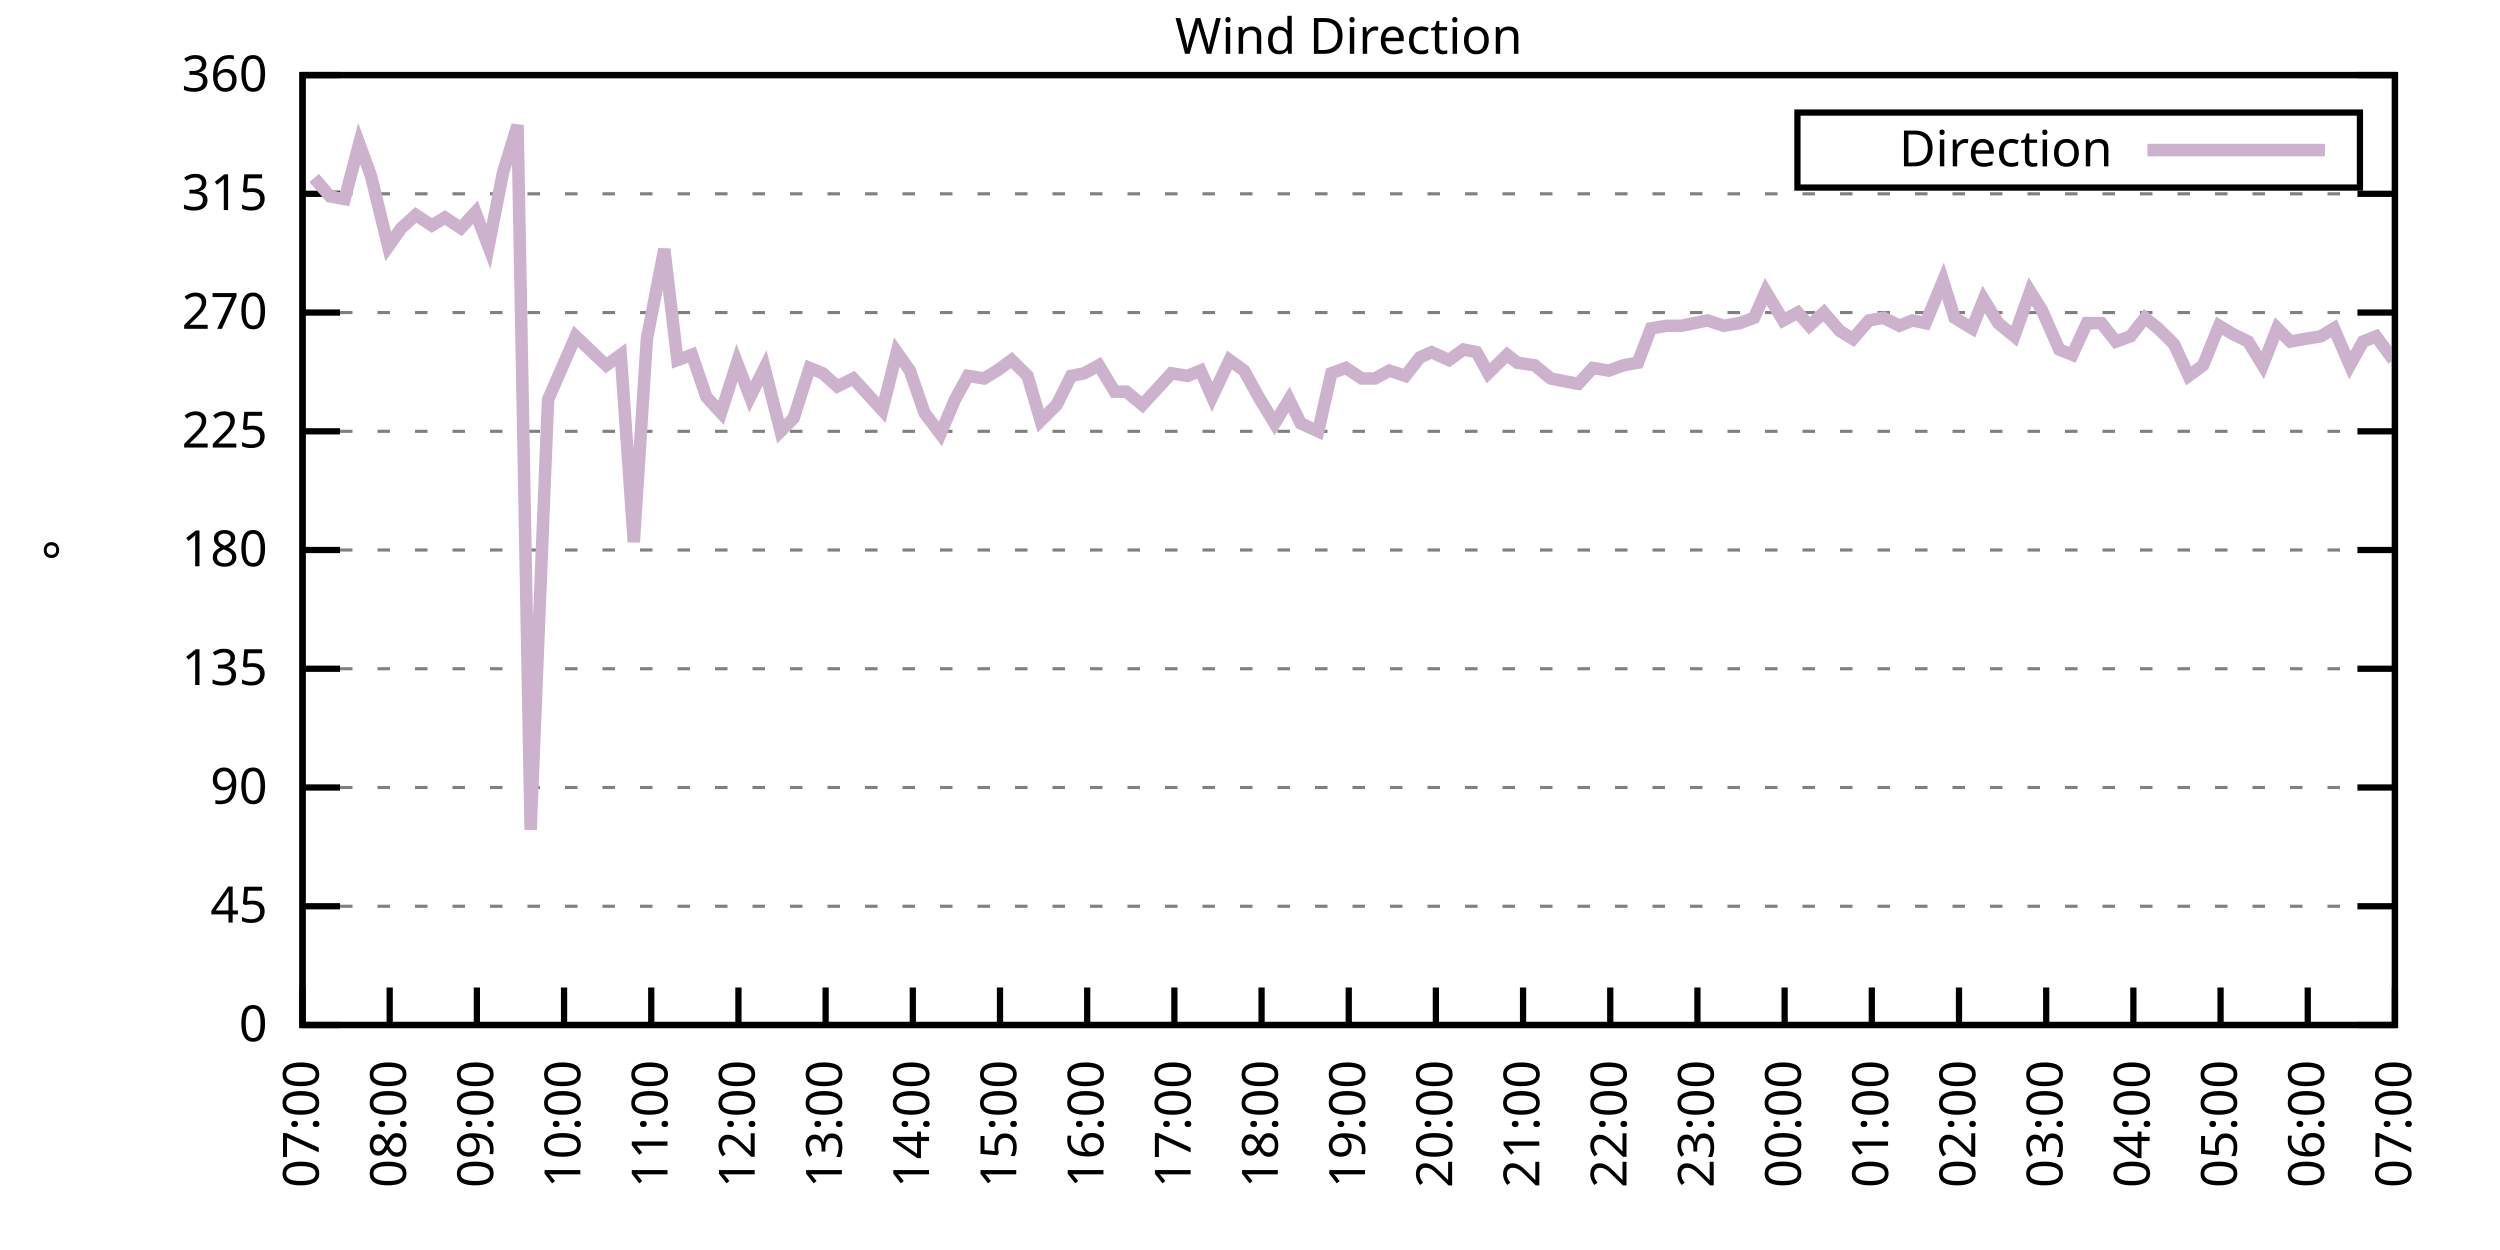
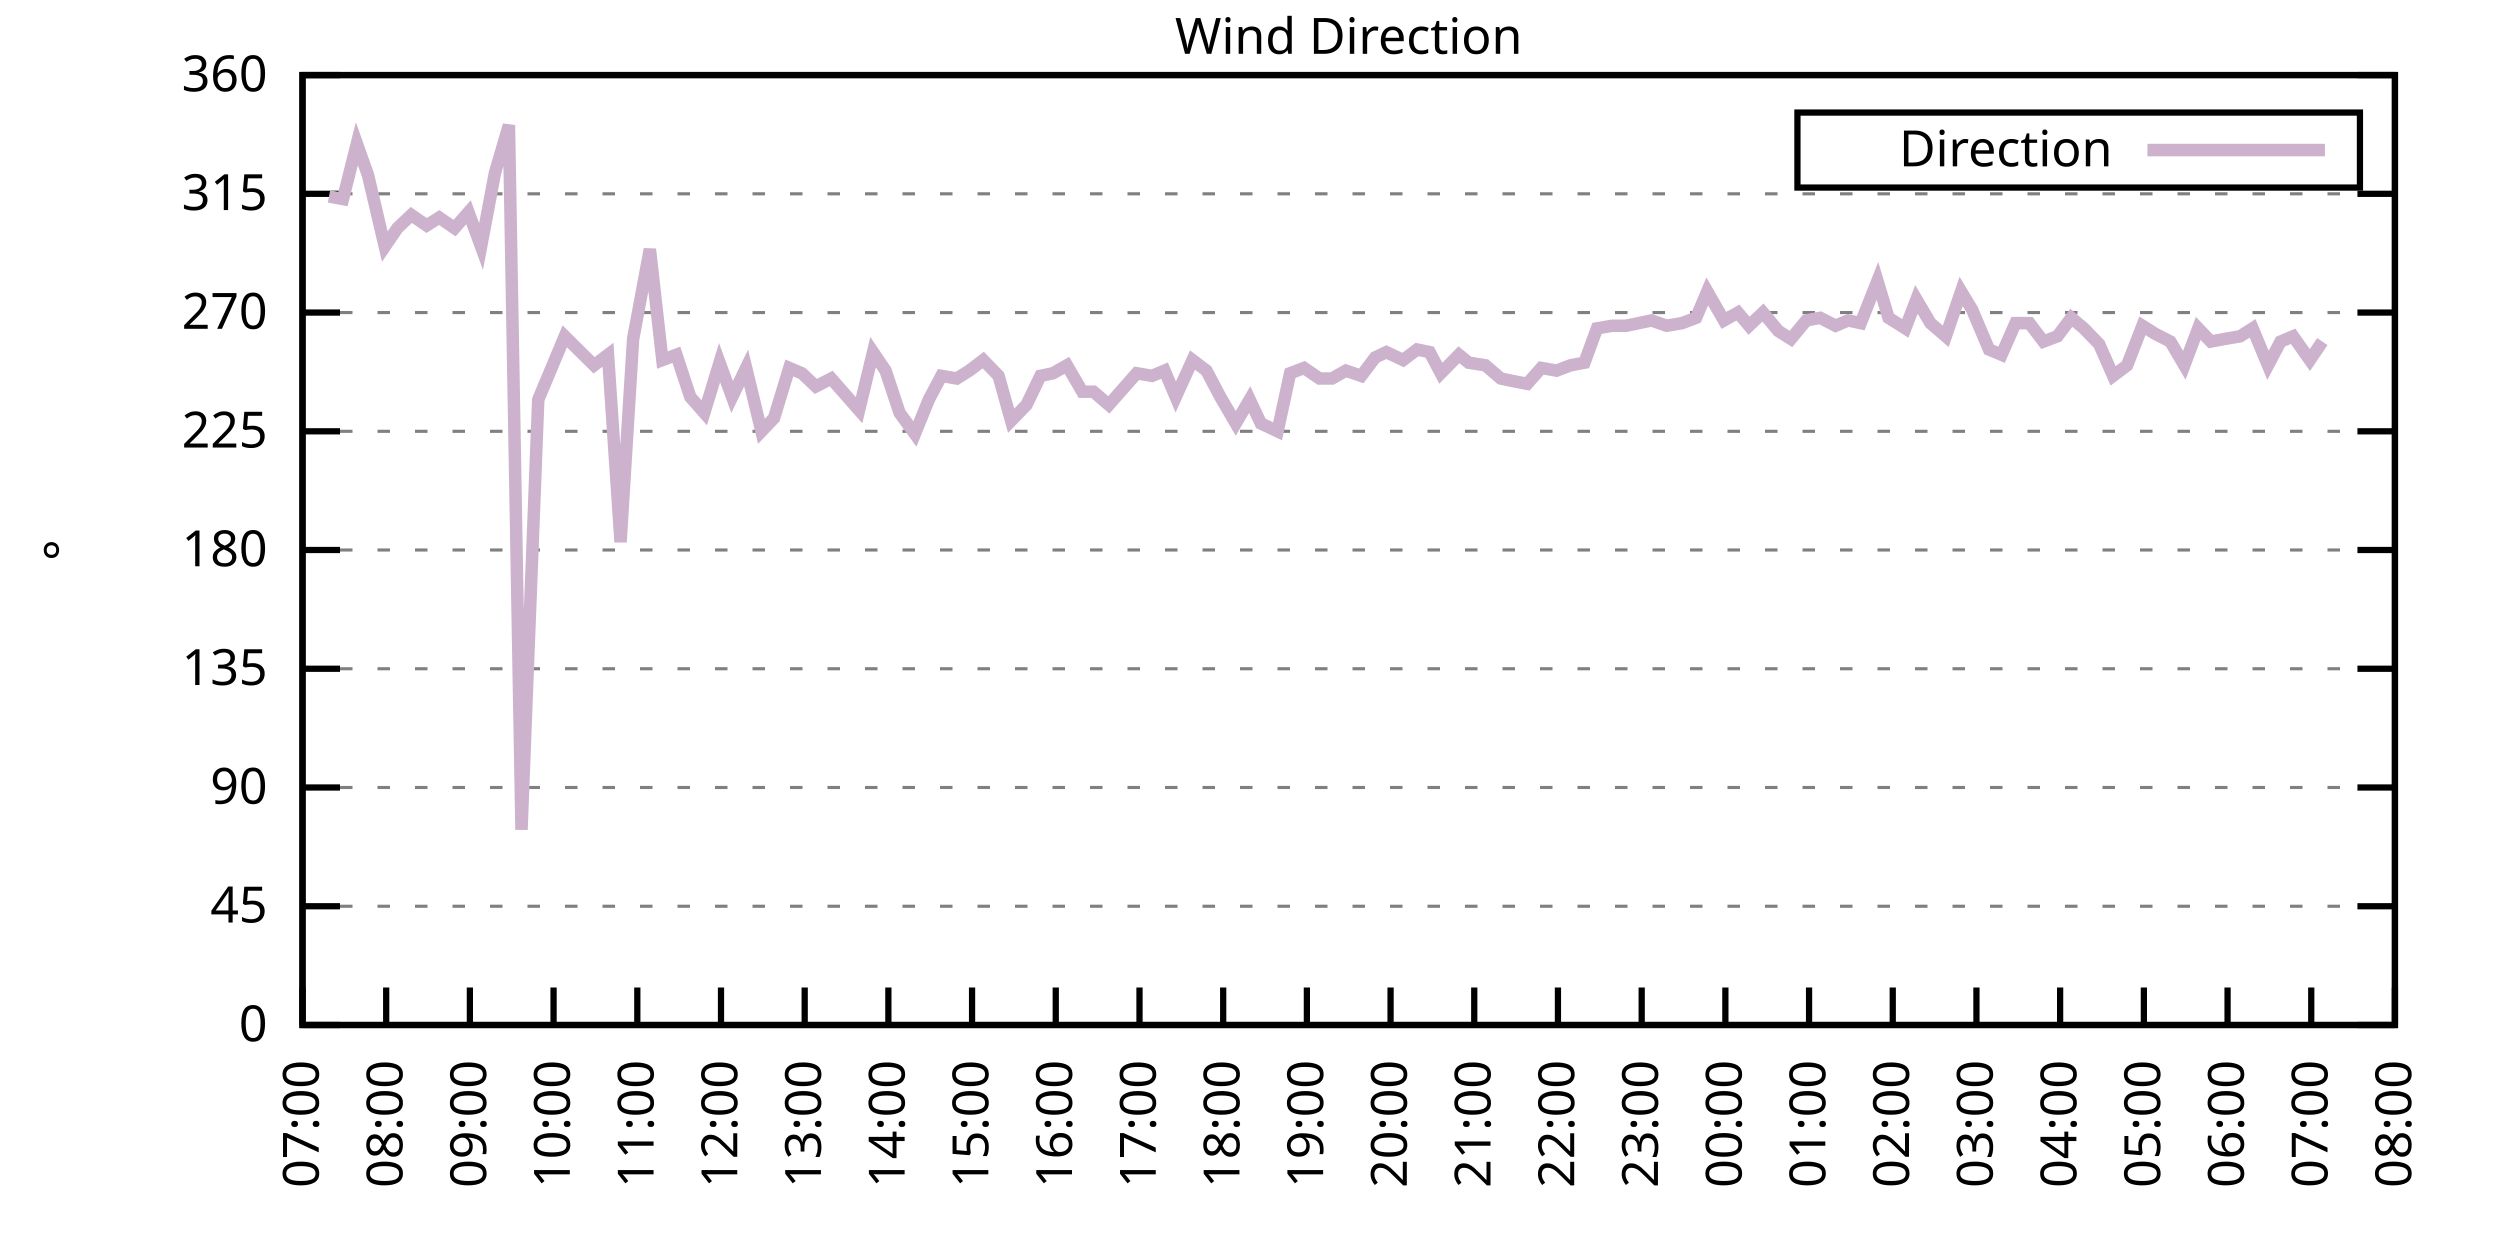
<svg xmlns="http://www.w3.org/2000/svg" xmlns:xlink="http://www.w3.org/1999/xlink" width="400" height="200" viewBox="0 0 400 200">
  <g id="gnuplot_canvas">
    <rect x="0" y="0" width="400" height="200" fill="none" />
    <defs>
      <circle id="gpDot" r="0.5" stroke-width="0.5" stroke="currentColor" />
      <path id="gpPt0" stroke-width="0.333" stroke="currentColor" d="M-1,0 h2 M0,-1 v2" />
      <path id="gpPt1" stroke-width="0.333" stroke="currentColor" d="M-1,-1 L1,1 M1,-1 L-1,1" />
      <path id="gpPt2" stroke-width="0.333" stroke="currentColor" d="M-1,0 L1,0 M0,-1 L0,1 M-1,-1 L1,1 M-1,1 L1,-1" />
      <rect id="gpPt3" stroke-width="0.333" stroke="currentColor" x="-1" y="-1" width="2" height="2" />
      <rect id="gpPt4" stroke-width="0.333" stroke="currentColor" fill="currentColor" x="-1" y="-1" width="2" height="2" />
      <circle id="gpPt5" stroke-width="0.333" stroke="currentColor" cx="0" cy="0" r="1" />
      <use xlink:href="#gpPt5" id="gpPt6" fill="currentColor" stroke="none" />
      <path id="gpPt7" stroke-width="0.333" stroke="currentColor" d="M0,-1.33 L-1.33,0.67 L1.33,0.67 z" />
      <use xlink:href="#gpPt7" id="gpPt8" fill="currentColor" stroke="none" />
      <use xlink:href="#gpPt7" id="gpPt9" stroke="currentColor" transform="rotate(180)" />
      <use xlink:href="#gpPt9" id="gpPt10" fill="currentColor" stroke="none" />
      <use xlink:href="#gpPt3" id="gpPt11" stroke="currentColor" transform="rotate(45)" />
      <use xlink:href="#gpPt11" id="gpPt12" fill="currentColor" stroke="none" />
      <path id="gpPt13" stroke-width="0.333" stroke="currentColor" d="M0,1.330 L1.265,0.411 L0.782,-1.067 L-0.782,-1.076 L-1.265,0.411 z" />
      <use xlink:href="#gpPt13" id="gpPt14" fill="currentColor" stroke="none" />
      <filter id="textbox" filterUnits="objectBoundingBox" x="0" y="0" height="1" width="1">
        <feFlood flood-color="white" flood-opacity="1" result="bgnd" />
        <feComposite in="SourceGraphic" in2="bgnd" operator="atop" />
      </filter>
      <filter id="greybox" filterUnits="objectBoundingBox" x="0" y="0" height="1" width="1">
        <feFlood flood-color="lightgrey" flood-opacity="1" result="grey" />
        <feComposite in="SourceGraphic" in2="grey" operator="atop" />
      </filter>
    </defs>
    <g fill="none" color="white" stroke="currentColor" stroke-width="1.00" stroke-linecap="butt" stroke-linejoin="miter">
</g>
    <g fill="none" color="black" stroke="currentColor" stroke-width="1.00" stroke-linecap="butt" stroke-linejoin="miter">
      <g stroke="none" shape-rendering="crispEdges">
        <polygon fill="rgb(255, 255, 255)" points="48.40,164.00 383.18,164.00 383.18,12.02 48.40,12.02 " />
      </g>
    </g>
    <g fill="none" color="black" stroke="currentColor" stroke-width="1.00" stroke-linecap="butt" stroke-linejoin="miter">
</g>
    <g fill="none" color="black" stroke="black" stroke-width="0.50" stroke-linecap="butt" stroke-linejoin="miter">
</g>
    <g fill="none" color="gray" stroke="currentColor" stroke-width="0.50" stroke-linecap="butt" stroke-linejoin="miter">
      <path stroke="gray" stroke-dasharray="2,4" class="gridline" d="M48.40,164.00 L383.19,164.00  " />
    </g>
    <g fill="none" color="gray" stroke="gray" stroke-width="1.00" stroke-linecap="butt" stroke-linejoin="miter">
</g>
    <g fill="none" color="black" stroke="currentColor" stroke-width="1.00" stroke-linecap="butt" stroke-linejoin="miter">
      <path stroke="black" d="M48.40,164.00 L54.40,164.00 M383.19,164.00 L377.19,164.00  " />
      <g transform="translate(42.80,166.60)" stroke="none" fill="black" font-family="Sans" font-size="8.00" text-anchor="end">
        <text>
          <tspan font-family="Sans"> 0</tspan>
        </text>
      </g>
    </g>
    <g fill="none" color="black" stroke="currentColor" stroke-width="1.00" stroke-linecap="butt" stroke-linejoin="miter">
</g>
    <g fill="none" color="black" stroke="black" stroke-width="0.50" stroke-linecap="butt" stroke-linejoin="miter">
</g>
    <g fill="none" color="gray" stroke="currentColor" stroke-width="0.50" stroke-linecap="butt" stroke-linejoin="miter">
      <path stroke="gray" stroke-dasharray="2,4" class="gridline" d="M48.40,145.00 L383.19,145.00  " />
    </g>
    <g fill="none" color="gray" stroke="gray" stroke-width="1.00" stroke-linecap="butt" stroke-linejoin="miter">
</g>
    <g fill="none" color="black" stroke="currentColor" stroke-width="1.00" stroke-linecap="butt" stroke-linejoin="miter">
      <path stroke="black" d="M48.40,145.00 L54.40,145.00 M383.19,145.00 L377.19,145.00  " />
      <g transform="translate(42.80,147.60)" stroke="none" fill="black" font-family="Sans" font-size="8.00" text-anchor="end">
        <text>
          <tspan font-family="Sans"> 45</tspan>
        </text>
      </g>
    </g>
    <g fill="none" color="black" stroke="currentColor" stroke-width="1.00" stroke-linecap="butt" stroke-linejoin="miter">
</g>
    <g fill="none" color="black" stroke="black" stroke-width="0.50" stroke-linecap="butt" stroke-linejoin="miter">
</g>
    <g fill="none" color="gray" stroke="currentColor" stroke-width="0.50" stroke-linecap="butt" stroke-linejoin="miter">
      <path stroke="gray" stroke-dasharray="2,4" class="gridline" d="M48.40,126.00 L383.19,126.00  " />
    </g>
    <g fill="none" color="gray" stroke="gray" stroke-width="1.00" stroke-linecap="butt" stroke-linejoin="miter">
</g>
    <g fill="none" color="black" stroke="currentColor" stroke-width="1.00" stroke-linecap="butt" stroke-linejoin="miter">
      <path stroke="black" d="M48.40,126.00 L54.40,126.00 M383.19,126.00 L377.19,126.00  " />
      <g transform="translate(42.80,128.60)" stroke="none" fill="black" font-family="Sans" font-size="8.00" text-anchor="end">
        <text>
          <tspan font-family="Sans"> 90</tspan>
        </text>
      </g>
    </g>
    <g fill="none" color="black" stroke="currentColor" stroke-width="1.00" stroke-linecap="butt" stroke-linejoin="miter">
</g>
    <g fill="none" color="black" stroke="black" stroke-width="0.50" stroke-linecap="butt" stroke-linejoin="miter">
</g>
    <g fill="none" color="gray" stroke="currentColor" stroke-width="0.50" stroke-linecap="butt" stroke-linejoin="miter">
      <path stroke="gray" stroke-dasharray="2,4" class="gridline" d="M48.40,107.00 L383.19,107.00  " />
    </g>
    <g fill="none" color="gray" stroke="gray" stroke-width="1.00" stroke-linecap="butt" stroke-linejoin="miter">
</g>
    <g fill="none" color="black" stroke="currentColor" stroke-width="1.00" stroke-linecap="butt" stroke-linejoin="miter">
      <path stroke="black" d="M48.40,107.00 L54.40,107.00 M383.19,107.00 L377.19,107.00  " />
      <g transform="translate(42.80,109.60)" stroke="none" fill="black" font-family="Sans" font-size="8.00" text-anchor="end">
        <text>
          <tspan font-family="Sans"> 135</tspan>
        </text>
      </g>
    </g>
    <g fill="none" color="black" stroke="currentColor" stroke-width="1.00" stroke-linecap="butt" stroke-linejoin="miter">
</g>
    <g fill="none" color="black" stroke="black" stroke-width="0.50" stroke-linecap="butt" stroke-linejoin="miter">
</g>
    <g fill="none" color="gray" stroke="currentColor" stroke-width="0.50" stroke-linecap="butt" stroke-linejoin="miter">
      <path stroke="gray" stroke-dasharray="2,4" class="gridline" d="M48.40,88.00 L383.19,88.00  " />
    </g>
    <g fill="none" color="gray" stroke="gray" stroke-width="1.00" stroke-linecap="butt" stroke-linejoin="miter">
</g>
    <g fill="none" color="black" stroke="currentColor" stroke-width="1.00" stroke-linecap="butt" stroke-linejoin="miter">
      <path stroke="black" d="M48.40,88.00 L54.40,88.00 M383.19,88.00 L377.19,88.00  " />
      <g transform="translate(42.80,90.60)" stroke="none" fill="black" font-family="Sans" font-size="8.00" text-anchor="end">
        <text>
          <tspan font-family="Sans"> 180</tspan>
        </text>
      </g>
    </g>
    <g fill="none" color="black" stroke="currentColor" stroke-width="1.00" stroke-linecap="butt" stroke-linejoin="miter">
</g>
    <g fill="none" color="black" stroke="black" stroke-width="0.50" stroke-linecap="butt" stroke-linejoin="miter">
</g>
    <g fill="none" color="gray" stroke="currentColor" stroke-width="0.50" stroke-linecap="butt" stroke-linejoin="miter">
      <path stroke="gray" stroke-dasharray="2,4" class="gridline" d="M48.40,69.01 L383.19,69.01  " />
    </g>
    <g fill="none" color="gray" stroke="gray" stroke-width="1.00" stroke-linecap="butt" stroke-linejoin="miter">
</g>
    <g fill="none" color="black" stroke="currentColor" stroke-width="1.00" stroke-linecap="butt" stroke-linejoin="miter">
      <path stroke="black" d="M48.40,69.01 L54.40,69.01 M383.19,69.01 L377.19,69.01  " />
      <g transform="translate(42.80,71.61)" stroke="none" fill="black" font-family="Sans" font-size="8.00" text-anchor="end">
        <text>
          <tspan font-family="Sans"> 225</tspan>
        </text>
      </g>
    </g>
    <g fill="none" color="black" stroke="currentColor" stroke-width="1.00" stroke-linecap="butt" stroke-linejoin="miter">
</g>
    <g fill="none" color="black" stroke="black" stroke-width="0.50" stroke-linecap="butt" stroke-linejoin="miter">
</g>
    <g fill="none" color="gray" stroke="currentColor" stroke-width="0.50" stroke-linecap="butt" stroke-linejoin="miter">
      <path stroke="gray" stroke-dasharray="2,4" class="gridline" d="M48.40,50.01 L383.19,50.01  " />
    </g>
    <g fill="none" color="gray" stroke="gray" stroke-width="1.00" stroke-linecap="butt" stroke-linejoin="miter">
</g>
    <g fill="none" color="black" stroke="currentColor" stroke-width="1.00" stroke-linecap="butt" stroke-linejoin="miter">
      <path stroke="black" d="M48.40,50.01 L54.40,50.01 M383.19,50.01 L377.19,50.01  " />
      <g transform="translate(42.80,52.61)" stroke="none" fill="black" font-family="Sans" font-size="8.00" text-anchor="end">
        <text>
          <tspan font-family="Sans"> 270</tspan>
        </text>
      </g>
    </g>
    <g fill="none" color="black" stroke="currentColor" stroke-width="1.00" stroke-linecap="butt" stroke-linejoin="miter">
</g>
    <g fill="none" color="black" stroke="black" stroke-width="0.50" stroke-linecap="butt" stroke-linejoin="miter">
</g>
    <g fill="none" color="gray" stroke="currentColor" stroke-width="0.50" stroke-linecap="butt" stroke-linejoin="miter">
      <path stroke="gray" stroke-dasharray="2,4" class="gridline" d="M48.40,31.01 L383.19,31.01  " />
    </g>
    <g fill="none" color="gray" stroke="gray" stroke-width="1.00" stroke-linecap="butt" stroke-linejoin="miter">
</g>
    <g fill="none" color="black" stroke="currentColor" stroke-width="1.00" stroke-linecap="butt" stroke-linejoin="miter">
      <path stroke="black" d="M48.40,31.01 L54.40,31.01 M383.19,31.01 L377.19,31.01  " />
      <g transform="translate(42.80,33.61)" stroke="none" fill="black" font-family="Sans" font-size="8.00" text-anchor="end">
        <text>
          <tspan font-family="Sans"> 315</tspan>
        </text>
      </g>
    </g>
    <g fill="none" color="black" stroke="currentColor" stroke-width="1.00" stroke-linecap="butt" stroke-linejoin="miter">
</g>
    <g fill="none" color="black" stroke="black" stroke-width="0.50" stroke-linecap="butt" stroke-linejoin="miter">
</g>
    <g fill="none" color="gray" stroke="currentColor" stroke-width="0.50" stroke-linecap="butt" stroke-linejoin="miter">
      <path stroke="gray" stroke-dasharray="2,4" class="gridline" d="M48.40,12.01 L383.19,12.01  " />
    </g>
    <g fill="none" color="gray" stroke="gray" stroke-width="1.00" stroke-linecap="butt" stroke-linejoin="miter">
</g>
    <g fill="none" color="black" stroke="currentColor" stroke-width="1.00" stroke-linecap="butt" stroke-linejoin="miter">
      <path stroke="black" d="M48.40,12.01 L54.40,12.01 M383.19,12.01 L377.19,12.01  " />
      <g transform="translate(42.80,14.61)" stroke="none" fill="black" font-family="Sans" font-size="8.00" text-anchor="end">
        <text>
          <tspan font-family="Sans"> 360</tspan>
        </text>
      </g>
    </g>
    <g fill="none" color="black" stroke="currentColor" stroke-width="1.00" stroke-linecap="butt" stroke-linejoin="miter">
      <path stroke="black" d="M48.40,164.00 L48.40,158.00  " />
      <g transform="translate(51.00,169.60) rotate(270.00)" stroke="none" fill="black" font-family="Sans" font-size="8.00" text-anchor="end">
        <text>
          <tspan font-family="Sans">07:00</tspan>
        </text>
      </g>
    </g>
    <g fill="none" color="black" stroke="currentColor" stroke-width="1.00" stroke-linecap="butt" stroke-linejoin="miter">
-       <path stroke="black" d="M62.35,164.00 L62.35,158.00  " />
-       <g transform="translate(64.95,169.60) rotate(270.00)" stroke="none" fill="black" font-family="Sans" font-size="8.00" text-anchor="end">
+       <path stroke="black" d="M61.79,164.00 L61.79,158.00  " />
+       <g transform="translate(64.39,169.60) rotate(270.00)" stroke="none" fill="black" font-family="Sans" font-size="8.00" text-anchor="end">
        <text>
          <tspan font-family="Sans">08:00</tspan>
        </text>
      </g>
    </g>
    <g fill="none" color="black" stroke="currentColor" stroke-width="1.00" stroke-linecap="butt" stroke-linejoin="miter">
-       <path stroke="black" d="M76.30,164.00 L76.30,158.00  " />
-       <g transform="translate(78.90,169.60) rotate(270.00)" stroke="none" fill="black" font-family="Sans" font-size="8.00" text-anchor="end">
+       <path stroke="black" d="M75.18,164.00 L75.18,158.00  " />
+       <g transform="translate(77.78,169.60) rotate(270.00)" stroke="none" fill="black" font-family="Sans" font-size="8.00" text-anchor="end">
        <text>
          <tspan font-family="Sans">09:00</tspan>
        </text>
      </g>
    </g>
    <g fill="none" color="black" stroke="currentColor" stroke-width="1.00" stroke-linecap="butt" stroke-linejoin="miter">
-       <path stroke="black" d="M90.25,164.00 L90.25,158.00  " />
-       <g transform="translate(92.85,169.60) rotate(270.00)" stroke="none" fill="black" font-family="Sans" font-size="8.00" text-anchor="end">
+       <path stroke="black" d="M88.57,164.00 L88.57,158.00  " />
+       <g transform="translate(91.17,169.60) rotate(270.00)" stroke="none" fill="black" font-family="Sans" font-size="8.00" text-anchor="end">
        <text>
          <tspan font-family="Sans">10:00</tspan>
        </text>
      </g>
    </g>
    <g fill="none" color="black" stroke="currentColor" stroke-width="1.00" stroke-linecap="butt" stroke-linejoin="miter">
-       <path stroke="black" d="M104.20,164.00 L104.20,158.00  " />
-       <g transform="translate(106.80,169.60) rotate(270.00)" stroke="none" fill="black" font-family="Sans" font-size="8.00" text-anchor="end">
+       <path stroke="black" d="M101.97,164.00 L101.97,158.00  " />
+       <g transform="translate(104.57,169.60) rotate(270.00)" stroke="none" fill="black" font-family="Sans" font-size="8.00" text-anchor="end">
        <text>
          <tspan font-family="Sans">11:00</tspan>
        </text>
      </g>
    </g>
    <g fill="none" color="black" stroke="currentColor" stroke-width="1.00" stroke-linecap="butt" stroke-linejoin="miter">
-       <path stroke="black" d="M118.15,164.00 L118.15,158.00  " />
-       <g transform="translate(120.75,169.60) rotate(270.00)" stroke="none" fill="black" font-family="Sans" font-size="8.00" text-anchor="end">
+       <path stroke="black" d="M115.36,164.00 L115.36,158.00  " />
+       <g transform="translate(117.96,169.60) rotate(270.00)" stroke="none" fill="black" font-family="Sans" font-size="8.00" text-anchor="end">
        <text>
          <tspan font-family="Sans">12:00</tspan>
        </text>
      </g>
    </g>
    <g fill="none" color="black" stroke="currentColor" stroke-width="1.00" stroke-linecap="butt" stroke-linejoin="miter">
-       <path stroke="black" d="M132.10,164.00 L132.10,158.00  " />
-       <g transform="translate(134.70,169.60) rotate(270.00)" stroke="none" fill="black" font-family="Sans" font-size="8.00" text-anchor="end">
+       <path stroke="black" d="M128.75,164.00 L128.75,158.00  " />
+       <g transform="translate(131.35,169.60) rotate(270.00)" stroke="none" fill="black" font-family="Sans" font-size="8.00" text-anchor="end">
        <text>
          <tspan font-family="Sans">13:00</tspan>
        </text>
      </g>
    </g>
    <g fill="none" color="black" stroke="currentColor" stroke-width="1.00" stroke-linecap="butt" stroke-linejoin="miter">
-       <path stroke="black" d="M146.05,164.00 L146.05,158.00  " />
-       <g transform="translate(148.65,169.60) rotate(270.00)" stroke="none" fill="black" font-family="Sans" font-size="8.00" text-anchor="end">
+       <path stroke="black" d="M142.14,164.00 L142.14,158.00  " />
+       <g transform="translate(144.74,169.60) rotate(270.00)" stroke="none" fill="black" font-family="Sans" font-size="8.00" text-anchor="end">
        <text>
          <tspan font-family="Sans">14:00</tspan>
        </text>
      </g>
    </g>
    <g fill="none" color="black" stroke="currentColor" stroke-width="1.00" stroke-linecap="butt" stroke-linejoin="miter">
-       <path stroke="black" d="M160.00,164.00 L160.00,158.00  " />
-       <g transform="translate(162.60,169.60) rotate(270.00)" stroke="none" fill="black" font-family="Sans" font-size="8.00" text-anchor="end">
+       <path stroke="black" d="M155.53,164.00 L155.53,158.00  " />
+       <g transform="translate(158.13,169.60) rotate(270.00)" stroke="none" fill="black" font-family="Sans" font-size="8.00" text-anchor="end">
        <text>
          <tspan font-family="Sans">15:00</tspan>
        </text>
      </g>
    </g>
    <g fill="none" color="black" stroke="currentColor" stroke-width="1.00" stroke-linecap="butt" stroke-linejoin="miter">
-       <path stroke="black" d="M173.95,164.00 L173.95,158.00  " />
-       <g transform="translate(176.55,169.60) rotate(270.00)" stroke="none" fill="black" font-family="Sans" font-size="8.00" text-anchor="end">
+       <path stroke="black" d="M168.92,164.00 L168.92,158.00  " />
+       <g transform="translate(171.52,169.60) rotate(270.00)" stroke="none" fill="black" font-family="Sans" font-size="8.00" text-anchor="end">
        <text>
          <tspan font-family="Sans">16:00</tspan>
        </text>
      </g>
    </g>
    <g fill="none" color="black" stroke="currentColor" stroke-width="1.00" stroke-linecap="butt" stroke-linejoin="miter">
-       <path stroke="black" d="M187.90,164.00 L187.90,158.00  " />
-       <g transform="translate(190.50,169.60) rotate(270.00)" stroke="none" fill="black" font-family="Sans" font-size="8.00" text-anchor="end">
+       <path stroke="black" d="M182.32,164.00 L182.32,158.00  " />
+       <g transform="translate(184.92,169.60) rotate(270.00)" stroke="none" fill="black" font-family="Sans" font-size="8.00" text-anchor="end">
        <text>
          <tspan font-family="Sans">17:00</tspan>
        </text>
      </g>
    </g>
    <g fill="none" color="black" stroke="currentColor" stroke-width="1.00" stroke-linecap="butt" stroke-linejoin="miter">
-       <path stroke="black" d="M201.85,164.00 L201.85,158.00  " />
-       <g transform="translate(204.45,169.60) rotate(270.00)" stroke="none" fill="black" font-family="Sans" font-size="8.00" text-anchor="end">
+       <path stroke="black" d="M195.71,164.00 L195.71,158.00  " />
+       <g transform="translate(198.31,169.60) rotate(270.00)" stroke="none" fill="black" font-family="Sans" font-size="8.00" text-anchor="end">
        <text>
          <tspan font-family="Sans">18:00</tspan>
        </text>
      </g>
    </g>
    <g fill="none" color="black" stroke="currentColor" stroke-width="1.00" stroke-linecap="butt" stroke-linejoin="miter">
-       <path stroke="black" d="M215.80,164.00 L215.80,158.00  " />
-       <g transform="translate(218.40,169.60) rotate(270.00)" stroke="none" fill="black" font-family="Sans" font-size="8.00" text-anchor="end">
+       <path stroke="black" d="M209.10,164.00 L209.10,158.00  " />
+       <g transform="translate(211.70,169.60) rotate(270.00)" stroke="none" fill="black" font-family="Sans" font-size="8.00" text-anchor="end">
        <text>
          <tspan font-family="Sans">19:00</tspan>
        </text>
      </g>
    </g>
    <g fill="none" color="black" stroke="currentColor" stroke-width="1.00" stroke-linecap="butt" stroke-linejoin="miter">
-       <path stroke="black" d="M229.74,164.00 L229.74,158.00  " />
-       <g transform="translate(232.34,169.60) rotate(270.00)" stroke="none" fill="black" font-family="Sans" font-size="8.00" text-anchor="end">
+       <path stroke="black" d="M222.49,164.00 L222.49,158.00  " />
+       <g transform="translate(225.09,169.60) rotate(270.00)" stroke="none" fill="black" font-family="Sans" font-size="8.00" text-anchor="end">
        <text>
          <tspan font-family="Sans">20:00</tspan>
        </text>
      </g>
    </g>
    <g fill="none" color="black" stroke="currentColor" stroke-width="1.00" stroke-linecap="butt" stroke-linejoin="miter">
-       <path stroke="black" d="M243.69,164.00 L243.69,158.00  " />
-       <g transform="translate(246.29,169.60) rotate(270.00)" stroke="none" fill="black" font-family="Sans" font-size="8.00" text-anchor="end">
+       <path stroke="black" d="M235.88,164.00 L235.88,158.00  " />
+       <g transform="translate(238.48,169.60) rotate(270.00)" stroke="none" fill="black" font-family="Sans" font-size="8.00" text-anchor="end">
        <text>
          <tspan font-family="Sans">21:00</tspan>
        </text>
      </g>
    </g>
    <g fill="none" color="black" stroke="currentColor" stroke-width="1.00" stroke-linecap="butt" stroke-linejoin="miter">
-       <path stroke="black" d="M257.64,164.00 L257.64,158.00  " />
-       <g transform="translate(260.24,169.60) rotate(270.00)" stroke="none" fill="black" font-family="Sans" font-size="8.00" text-anchor="end">
+       <path stroke="black" d="M249.27,164.00 L249.27,158.00  " />
+       <g transform="translate(251.87,169.60) rotate(270.00)" stroke="none" fill="black" font-family="Sans" font-size="8.00" text-anchor="end">
        <text>
          <tspan font-family="Sans">22:00</tspan>
        </text>
      </g>
    </g>
    <g fill="none" color="black" stroke="currentColor" stroke-width="1.00" stroke-linecap="butt" stroke-linejoin="miter">
-       <path stroke="black" d="M271.59,164.00 L271.59,158.00  " />
-       <g transform="translate(274.19,169.60) rotate(270.00)" stroke="none" fill="black" font-family="Sans" font-size="8.00" text-anchor="end">
+       <path stroke="black" d="M262.67,164.00 L262.67,158.00  " />
+       <g transform="translate(265.27,169.60) rotate(270.00)" stroke="none" fill="black" font-family="Sans" font-size="8.00" text-anchor="end">
        <text>
          <tspan font-family="Sans">23:00</tspan>
        </text>
      </g>
    </g>
    <g fill="none" color="black" stroke="currentColor" stroke-width="1.00" stroke-linecap="butt" stroke-linejoin="miter">
-       <path stroke="black" d="M285.54,164.00 L285.54,158.00  " />
-       <g transform="translate(288.14,169.60) rotate(270.00)" stroke="none" fill="black" font-family="Sans" font-size="8.00" text-anchor="end">
+       <path stroke="black" d="M276.06,164.00 L276.06,158.00  " />
+       <g transform="translate(278.66,169.60) rotate(270.00)" stroke="none" fill="black" font-family="Sans" font-size="8.00" text-anchor="end">
        <text>
          <tspan font-family="Sans">00:00</tspan>
        </text>
      </g>
    </g>
    <g fill="none" color="black" stroke="currentColor" stroke-width="1.00" stroke-linecap="butt" stroke-linejoin="miter">
-       <path stroke="black" d="M299.49,164.00 L299.49,158.00  " />
-       <g transform="translate(302.09,169.60) rotate(270.00)" stroke="none" fill="black" font-family="Sans" font-size="8.00" text-anchor="end">
+       <path stroke="black" d="M289.45,164.00 L289.45,158.00  " />
+       <g transform="translate(292.05,169.60) rotate(270.00)" stroke="none" fill="black" font-family="Sans" font-size="8.00" text-anchor="end">
        <text>
          <tspan font-family="Sans">01:00</tspan>
        </text>
      </g>
    </g>
    <g fill="none" color="black" stroke="currentColor" stroke-width="1.00" stroke-linecap="butt" stroke-linejoin="miter">
-       <path stroke="black" d="M313.44,164.00 L313.44,158.00  " />
-       <g transform="translate(316.04,169.60) rotate(270.00)" stroke="none" fill="black" font-family="Sans" font-size="8.00" text-anchor="end">
+       <path stroke="black" d="M302.84,164.00 L302.84,158.00  " />
+       <g transform="translate(305.44,169.60) rotate(270.00)" stroke="none" fill="black" font-family="Sans" font-size="8.00" text-anchor="end">
        <text>
          <tspan font-family="Sans">02:00</tspan>
        </text>
      </g>
    </g>
    <g fill="none" color="black" stroke="currentColor" stroke-width="1.00" stroke-linecap="butt" stroke-linejoin="miter">
-       <path stroke="black" d="M327.39,164.00 L327.39,158.00  " />
-       <g transform="translate(329.99,169.60) rotate(270.00)" stroke="none" fill="black" font-family="Sans" font-size="8.00" text-anchor="end">
+       <path stroke="black" d="M316.23,164.00 L316.23,158.00  " />
+       <g transform="translate(318.83,169.60) rotate(270.00)" stroke="none" fill="black" font-family="Sans" font-size="8.00" text-anchor="end">
        <text>
          <tspan font-family="Sans">03:00</tspan>
        </text>
      </g>
    </g>
    <g fill="none" color="black" stroke="currentColor" stroke-width="1.00" stroke-linecap="butt" stroke-linejoin="miter">
-       <path stroke="black" d="M341.34,164.00 L341.34,158.00  " />
-       <g transform="translate(343.94,169.60) rotate(270.00)" stroke="none" fill="black" font-family="Sans" font-size="8.00" text-anchor="end">
+       <path stroke="black" d="M329.62,164.00 L329.62,158.00  " />
+       <g transform="translate(332.22,169.60) rotate(270.00)" stroke="none" fill="black" font-family="Sans" font-size="8.00" text-anchor="end">
        <text>
          <tspan font-family="Sans">04:00</tspan>
        </text>
      </g>
    </g>
    <g fill="none" color="black" stroke="currentColor" stroke-width="1.00" stroke-linecap="butt" stroke-linejoin="miter">
-       <path stroke="black" d="M355.29,164.00 L355.29,158.00  " />
-       <g transform="translate(357.89,169.60) rotate(270.00)" stroke="none" fill="black" font-family="Sans" font-size="8.00" text-anchor="end">
+       <path stroke="black" d="M343.02,164.00 L343.02,158.00  " />
+       <g transform="translate(345.62,169.60) rotate(270.00)" stroke="none" fill="black" font-family="Sans" font-size="8.00" text-anchor="end">
        <text>
          <tspan font-family="Sans">05:00</tspan>
        </text>
      </g>
    </g>
    <g fill="none" color="black" stroke="currentColor" stroke-width="1.00" stroke-linecap="butt" stroke-linejoin="miter">
-       <path stroke="black" d="M369.24,164.00 L369.24,158.00  " />
-       <g transform="translate(371.84,169.60) rotate(270.00)" stroke="none" fill="black" font-family="Sans" font-size="8.00" text-anchor="end">
+       <path stroke="black" d="M356.41,164.00 L356.41,158.00  " />
+       <g transform="translate(359.01,169.60) rotate(270.00)" stroke="none" fill="black" font-family="Sans" font-size="8.00" text-anchor="end">
        <text>
          <tspan font-family="Sans">06:00</tspan>
+         </text>
+       </g>
+     </g>
+     <g fill="none" color="black" stroke="currentColor" stroke-width="1.00" stroke-linecap="butt" stroke-linejoin="miter">
+       <path stroke="black" d="M369.80,164.00 L369.80,158.00  " />
+       <g transform="translate(372.40,169.60) rotate(270.00)" stroke="none" fill="black" font-family="Sans" font-size="8.00" text-anchor="end">
+         <text>
+           <tspan font-family="Sans">07:00</tspan>
        </text>
      </g>
    </g>
    <g fill="none" color="black" stroke="currentColor" stroke-width="1.00" stroke-linecap="butt" stroke-linejoin="miter">
      <path stroke="black" d="M383.19,164.00 L383.19,158.00  " />
      <g transform="translate(385.79,169.60) rotate(270.00)" stroke="none" fill="black" font-family="Sans" font-size="8.00" text-anchor="end">
        <text>
-           <tspan font-family="Sans">07:00</tspan>
+           <tspan font-family="Sans">08:00</tspan>
        </text>
      </g>
    </g>
    <g fill="none" color="black" stroke="currentColor" stroke-width="1.00" stroke-linecap="butt" stroke-linejoin="miter">
</g>
    <g fill="none" color="black" stroke="currentColor" stroke-width="1.00" stroke-linecap="butt" stroke-linejoin="miter">
      <path stroke="black" d="M48.40,12.01 L48.40,164.00 L383.19,164.00 L383.19,12.01 L48.40,12.01 Z  " />
    </g>
    <g fill="none" color="black" stroke="currentColor" stroke-width="1.00" stroke-linecap="butt" stroke-linejoin="miter">
</g>
    <g fill="none" color="black" stroke="currentColor" stroke-width="1.00" stroke-linecap="butt" stroke-linejoin="miter">
      <path stroke="black" d="M287.59,30.01 L287.59,18.01 L377.59,18.01 L377.59,30.01 L287.59,30.01 Z  " />
    </g>
    <g id="Wind_direction_plot_1">
      <g fill="none" color="white" stroke="black" stroke-width="2.00" stroke-linecap="butt" stroke-linejoin="miter">
</g>
      <g fill="none" color="black" stroke="currentColor" stroke-width="2.00" stroke-linecap="butt" stroke-linejoin="miter">
        <g transform="translate(337.99,26.61)" stroke="none" fill="black" font-family="Sans" font-size="8.00" text-anchor="end">
          <text>
            <tspan font-family="Sans">Direction</tspan>
          </text>
        </g>
      </g>
      <g fill="none" color="black" stroke="currentColor" stroke-width="2.00" stroke-linecap="butt" stroke-linejoin="miter">
-         <path stroke="rgb(204, 178, 204)" d="M343.59,24.01 L371.99,24.01 M50.26,28.48 L52.82,31.43 L55.14,31.85 L57.47,22.99 L59.33,28.05 L62.12,39.45   L64.21,36.50 L66.53,34.39 L69.09,36.08 L71.18,34.81 L73.74,36.50 L76.07,33.96 L78.16,39.45 L80.48,27.63   L82.81,20.03 L84.90,132.76 L87.69,63.94 L92.11,53.81 L96.99,58.45 L99.32,56.76 L101.41,86.74 L103.50,54.23   L106.29,39.87 L108.38,57.61 L110.71,56.76 L113.03,63.52 L115.36,66.05 L117.92,58.03 L120.01,63.52 L122.33,58.87   L124.89,69.01 L126.98,66.90 L129.54,58.87 L131.63,59.72 L133.96,61.83 L136.51,60.56 L138.84,63.10 L141.16,65.63   L143.49,56.34 L145.58,59.30 L147.91,66.05 L150.46,69.43 L152.79,63.94 L154.88,60.14 L157.44,60.56 L159.53,59.30   L161.86,57.61 L164.41,60.14 L166.51,67.32 L169.06,64.78 L171.39,60.14 L173.48,59.72 L175.81,58.45 L178.36,62.67   L180.22,62.67 L182.78,64.78 L185.11,62.25 L187.43,59.72 L189.99,60.14 L192.08,59.30 L193.94,63.52 L196.73,57.61   L199.06,59.30 L201.38,63.52 L203.94,67.74 L206.26,63.94 L208.12,67.74 L210.91,69.01 L213.01,59.72 L215.33,58.87   L217.89,60.56 L219.98,60.56 L222.30,59.30 L224.86,60.14 L227.19,57.18 L229.05,56.34 L231.84,57.61 L234.16,55.92   L236.25,56.34 L238.11,59.72 L241.14,56.76 L242.76,58.03 L245.55,58.45 L248.11,60.56 L250.20,60.98 L252.53,61.41   L254.85,58.87 L257.41,59.30 L259.74,58.45 L262.06,58.03 L264.15,52.54 L266.71,52.12 L269.04,52.12 L273.22,51.27   L275.78,52.12 L278.34,51.70 L280.66,50.85 L282.52,46.63 L285.31,51.27 L287.64,50.01 L289.50,52.12 L291.82,50.01   L294.38,52.96 L296.47,54.23 L299.03,51.27 L301.35,50.85 L303.91,52.12 L306.00,51.27 L308.09,51.70 L310.88,44.94   L312.74,50.85 L315.53,52.54 L317.39,47.90 L319.72,51.70 L322.28,53.81 L324.83,46.63 L326.69,49.59 L329.48,55.92   L331.58,56.76 L333.90,51.70 L336.23,51.70 L338.55,54.65 L340.88,53.81 L343.20,50.85 L345.29,52.54 L347.85,55.07   L350.18,60.14 L352.50,58.45 L355.06,52.12 L357.15,53.39 L359.71,54.65 L362.03,58.45 L364.36,52.54 L366.45,54.65   L368.78,54.23 L371.33,53.81 L373.43,52.54 L375.98,58.45 L378.08,54.65 L380.17,53.81 L382.96,57.61  " />
+         <path stroke="rgb(204, 178, 204)" d="M343.59,24.01 L371.99,24.01 M52.64,31.43 L54.87,31.85 L57.10,22.99 L58.89,28.05 L61.57,39.45 L63.58,36.50   L65.81,34.39 L68.26,36.08 L70.27,34.81 L72.73,36.50 L74.96,33.96 L76.97,39.45 L79.20,27.63 L81.43,20.03   L83.44,132.76 L86.12,63.94 L90.36,53.81 L95.05,58.45 L97.28,56.76 L99.29,86.74 L101.30,54.23 L103.98,39.87   L105.98,57.61 L108.22,56.76 L110.45,63.52 L112.68,66.05 L115.13,58.03 L117.14,63.52 L119.38,58.87 L121.83,69.01   L123.84,66.90 L126.29,58.87 L128.30,59.72 L130.54,61.83 L132.99,60.56 L135.22,63.10 L137.45,65.63 L139.69,56.34   L141.69,59.30 L143.93,66.05 L146.38,69.43 L148.61,63.94 L150.62,60.14 L153.08,60.56 L155.09,59.30 L157.32,57.61   L159.77,60.14 L161.78,67.32 L164.24,64.78 L166.47,60.14 L168.48,59.72 L170.71,58.45 L173.17,62.67 L174.95,62.67   L177.41,64.78 L179.64,62.25 L181.87,59.72 L184.32,60.14 L186.33,59.30 L188.12,63.52 L190.80,57.61 L193.03,59.30   L195.26,63.52 L197.72,67.74 L199.95,63.94 L201.73,67.74 L204.41,69.01 L206.42,59.72 L208.65,58.87 L211.11,60.56   L213.12,60.56 L215.35,59.30 L217.80,60.14 L220.04,57.18 L221.82,56.34 L224.50,57.61 L226.73,55.92 L228.74,56.34   L230.53,59.72 L233.43,56.76 L234.99,58.03 L237.67,58.45 L240.12,60.56 L242.13,60.98 L244.36,61.41 L246.60,58.87   L249.05,59.30 L251.28,58.45 L253.51,58.03 L255.52,52.54 L257.98,52.12 L260.21,52.12 L264.23,51.27 L266.68,52.12   L269.14,51.70 L271.37,50.85 L273.16,46.63 L275.83,51.27 L278.07,50.01 L279.85,52.12 L282.08,50.01 L284.54,52.96   L286.55,54.23 L289.00,51.27 L291.23,50.85 L293.69,52.12 L295.70,51.27 L297.71,51.70 L300.39,44.94 L302.17,50.85   L304.85,52.54 L306.63,47.90 L308.87,51.70 L311.32,53.81 L313.78,46.63 L315.56,49.59 L318.24,55.92 L320.25,56.76   L322.48,51.70 L324.71,51.70 L326.95,54.65 L329.18,53.81 L331.41,50.85 L333.42,52.54 L335.87,55.07 L338.10,60.14   L340.34,58.45 L342.79,52.12 L344.80,53.39 L347.26,54.65 L349.49,58.45 L351.72,52.54 L353.73,54.65 L355.96,54.23   L358.42,53.81 L360.42,52.54 L362.88,58.45 L364.89,54.65 L366.90,53.81 L369.58,57.61 L371.58,54.65  " />
      </g>
    </g>
    <g fill="none" color="black" stroke="currentColor" stroke-width="2.00" stroke-linecap="butt" stroke-linejoin="miter">
</g>
    <g fill="none" color="black" stroke="black" stroke-width="1.00" stroke-linecap="butt" stroke-linejoin="miter">
</g>
    <g fill="none" color="black" stroke="currentColor" stroke-width="1.00" stroke-linecap="butt" stroke-linejoin="miter">
      <path stroke="black" d="M48.40,12.01 L48.40,164.00 L383.19,164.00 L383.19,12.01 L48.40,12.01 Z  " />
      <g transform="translate(12.80,88.01) rotate(270.00)" stroke="none" fill="black" font-family="Sans" font-size="8.00" text-anchor="middle">
        <text>
          <tspan font-family="Sans">°</tspan>
        </text>
      </g>
    </g>
    <g fill="none" color="black" stroke="currentColor" stroke-width="1.00" stroke-linecap="butt" stroke-linejoin="miter">
</g>
    <g fill="none" color="black" stroke="currentColor" stroke-width="1.00" stroke-linecap="butt" stroke-linejoin="miter">
      <g transform="translate(215.79,8.61)" stroke="none" fill="black" font-family="Sans" font-size="8.00" text-anchor="middle">
        <text>
          <tspan font-family="Sans">Wind Direction</tspan>
        </text>
      </g>
    </g>
    <g fill="none" color="black" stroke="currentColor" stroke-width="1.00" stroke-linecap="butt" stroke-linejoin="miter">
</g>
  </g>
</svg>
